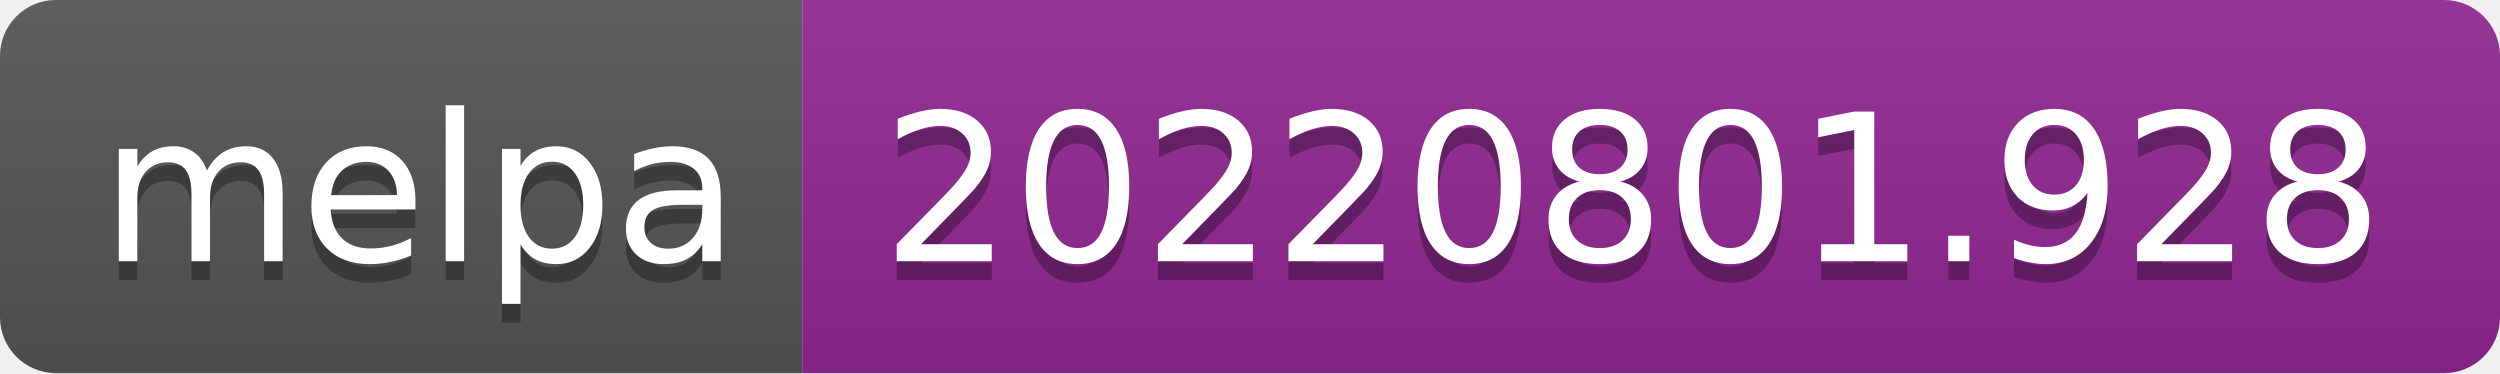
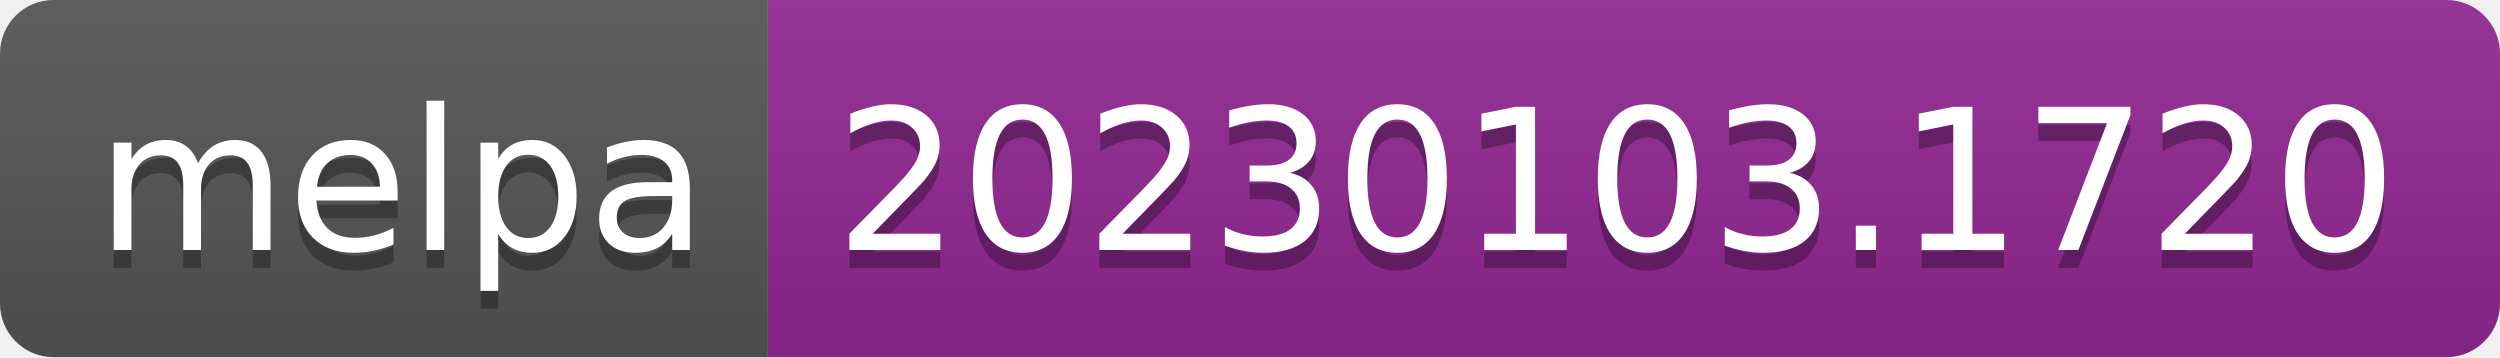
- <svg xmlns="http://www.w3.org/2000/svg" width="134" height="20" role="img" aria-label="melpa: 20220801.928">
+ <svg xmlns="http://www.w3.org/2000/svg" width="140" height="20" role="img" aria-label="melpa: 20230103.1720">
  <linearGradient id="s" x2="0" y2="100%">
    <stop offset="0" stop-color="#bbb" stop-opacity=".1" />
    <stop offset="1" stop-opacity=".1" />
  </linearGradient>
  <clipPath id="r">
-     <rect width="134" height="20" rx="3" fill="#fff" />
+     <rect width="140" height="20" rx="3" fill="#fff" />
  </clipPath>
  <g clip-path="url(#r)">
    <rect width="43" height="20" fill="#555" />
-     <rect x="43" width="91" height="20" fill="#922793" />
-     <rect width="134" height="20" fill="url(#s)" />
+     <rect x="43" width="97" height="20" fill="#922793" />
+     <rect width="140" height="20" fill="url(#s)" />
  </g>
  <g fill="#fff" text-anchor="middle" font-family="Verdana,Geneva,DejaVu Sans,sans-serif" text-rendering="geometricPrecision" font-size="110">
    <text aria-hidden="true" x="225" y="150" fill="#010101" fill-opacity=".3" transform="scale(.1)" textLength="330">melpa</text>
    <text x="225" y="140" transform="scale(.1)" fill="#fff" textLength="330">melpa</text>
-     <text aria-hidden="true" x="875" y="150" fill="#010101" fill-opacity=".3" transform="scale(.1)" textLength="810">20220801.928</text>
-     <text x="875" y="140" transform="scale(.1)" fill="#fff" textLength="810">20220801.928</text>
+     <text aria-hidden="true" x="905" y="150" fill="#010101" fill-opacity=".3" transform="scale(.1)" textLength="870">20230103.1720</text>
+     <text x="905" y="140" transform="scale(.1)" fill="#fff" textLength="870">20230103.1720</text>
  </g>
</svg>
